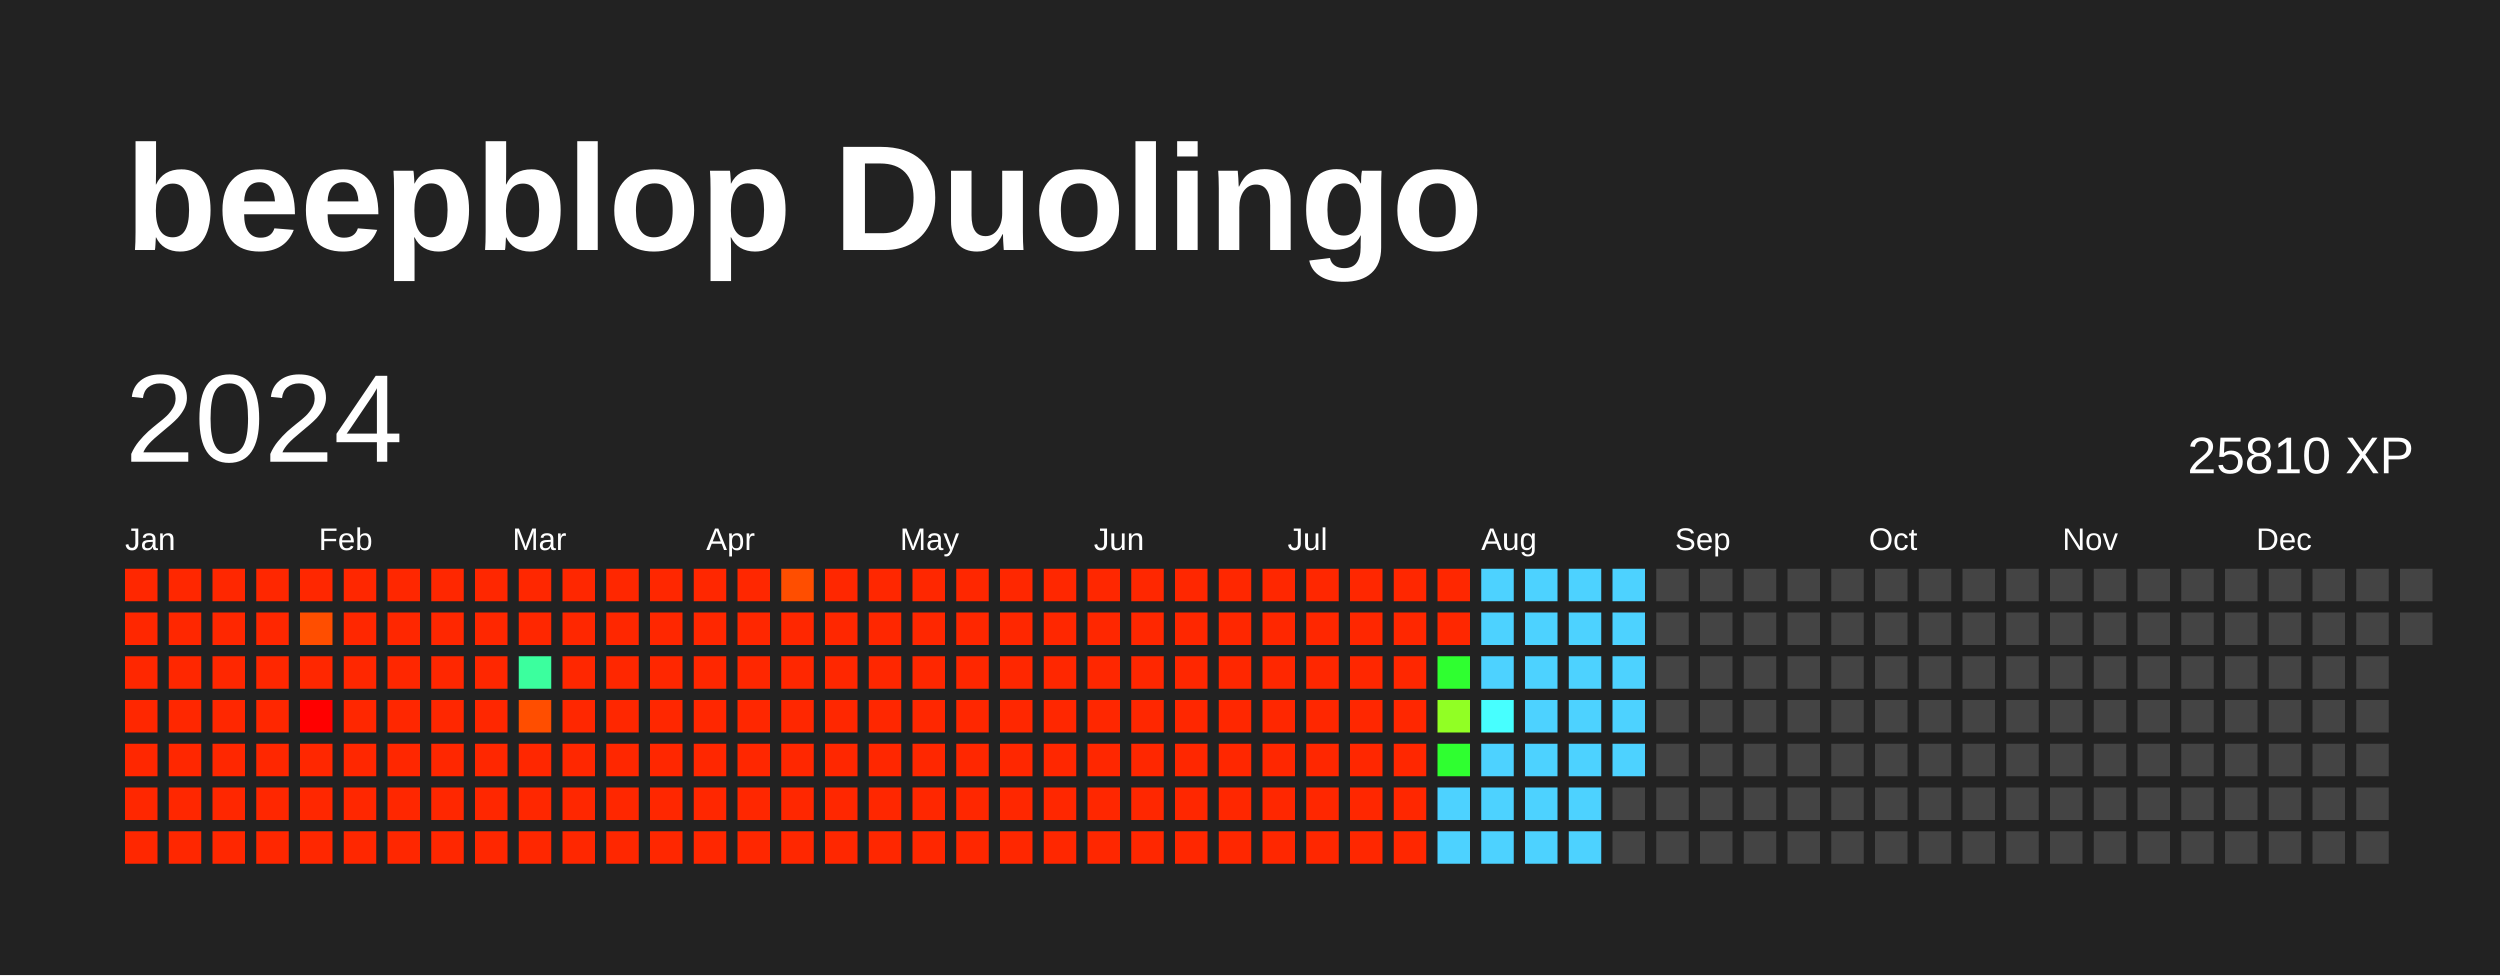
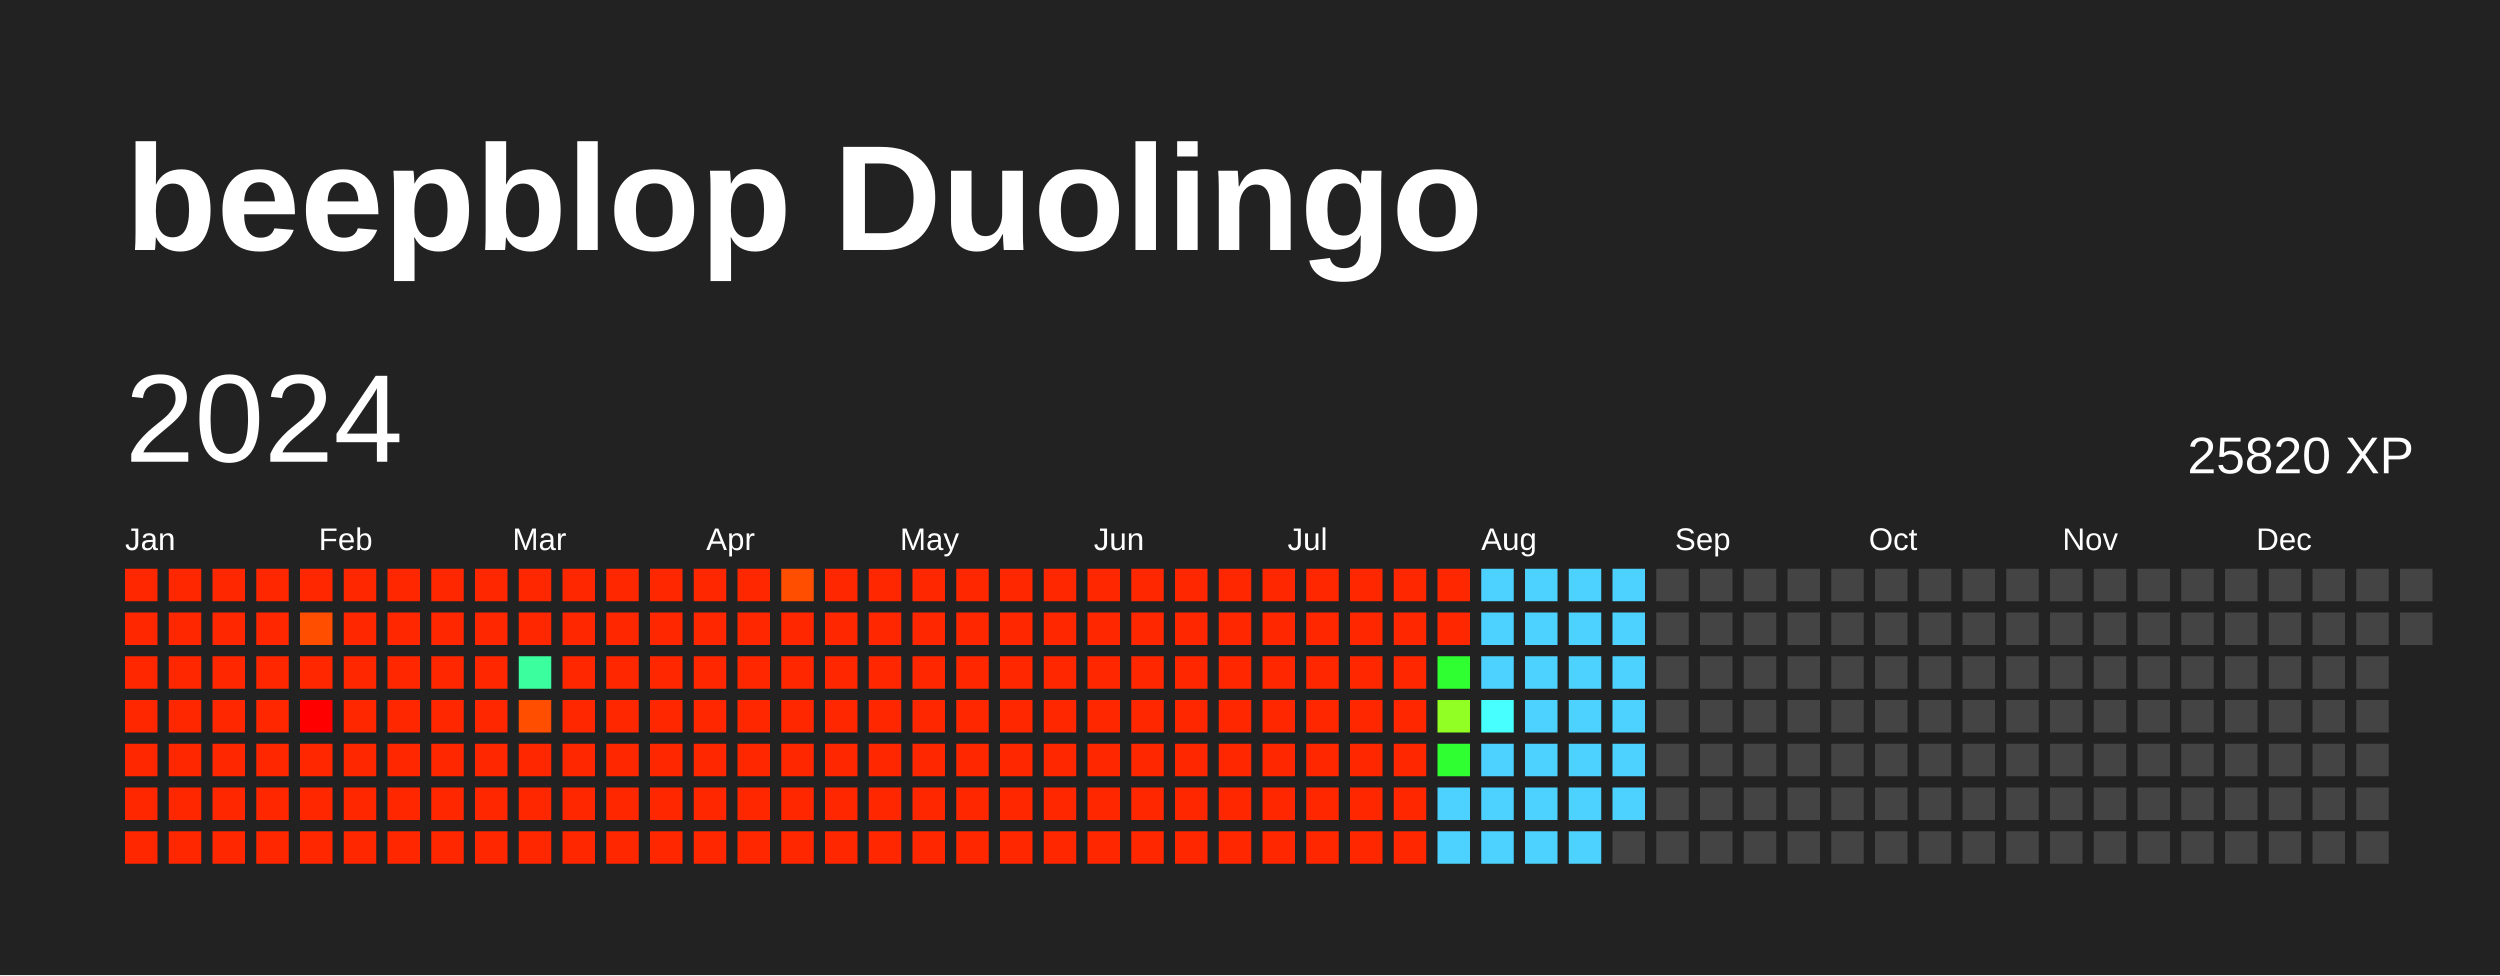
<svg xmlns="http://www.w3.org/2000/svg" baseProfile="full" height="78mm" version="1.1" viewBox="0,0,200,78" width="200mm">
  <defs />
  <rect fill="#222222" height="78" width="200" x="0" y="0" />
  <text fill="#FFFFFF" style="font-size:12px; font-family:Arial; font-weight:bold;" x="10" y="20">beepblop Duolingo</text>
  <text dominant-baseline="hanging" fill="#FFFFFF" style="font-size:10.0px; font-family:Arial;" x="10" y="30">2024</text>
-   <text dominant-baseline="hanging" fill="#FFFFFF" style="font-size:4.125px; font-family:Arial;" x="175" y="35">25810 XP</text>
+   <text dominant-baseline="hanging" fill="#FFFFFF" style="font-size:4.125px; font-family:Arial;" x="175" y="35">25820 XP</text>
  <text fill="#FFFFFF" style="font-size:2.5px; font-family:Arial" x="10.0" y="44">Jan</text>
  <text fill="#FFFFFF" style="font-size:2.5px; font-family:Arial" x="25.5" y="44">Feb</text>
  <text fill="#FFFFFF" style="font-size:2.5px; font-family:Arial" x="41.0" y="44">Mar</text>
  <text fill="#FFFFFF" style="font-size:2.5px; font-family:Arial" x="56.5" y="44">Apr</text>
  <text fill="#FFFFFF" style="font-size:2.5px; font-family:Arial" x="72.0" y="44">May</text>
  <text fill="#FFFFFF" style="font-size:2.5px; font-family:Arial" x="87.5" y="44">Jun</text>
  <text fill="#FFFFFF" style="font-size:2.5px; font-family:Arial" x="103.0" y="44">Jul</text>
  <text fill="#FFFFFF" style="font-size:2.5px; font-family:Arial" x="118.5" y="44">Aug</text>
  <text fill="#FFFFFF" style="font-size:2.5px; font-family:Arial" x="134.0" y="44">Sep</text>
  <text fill="#FFFFFF" style="font-size:2.5px; font-family:Arial" x="149.5" y="44">Oct</text>
  <text fill="#FFFFFF" style="font-size:2.5px; font-family:Arial" x="165.0" y="44">Nov</text>
  <text fill="#FFFFFF" style="font-size:2.5px; font-family:Arial" x="180.5" y="44">Dec</text>
  <rect fill="#ff2700" height="2.6" width="2.6" x="10.0" y="45.5" />
  <rect fill="#ff2700" height="2.6" width="2.6" x="10.0" y="49.0" />
  <rect fill="#ff2700" height="2.6" width="2.6" x="10.0" y="52.5" />
  <rect fill="#ff2700" height="2.6" width="2.6" x="10.0" y="56.0" />
  <rect fill="#ff2700" height="2.6" width="2.6" x="10.0" y="59.5" />
  <rect fill="#ff2700" height="2.6" width="2.6" x="10.0" y="63.0" />
  <rect fill="#ff2700" height="2.6" width="2.6" x="10.0" y="66.5" />
  <rect fill="#ff2700" height="2.6" width="2.6" x="13.5" y="45.5" />
  <rect fill="#ff2700" height="2.6" width="2.6" x="13.5" y="49.0" />
  <rect fill="#ff2700" height="2.6" width="2.6" x="13.5" y="52.5" />
  <rect fill="#ff2700" height="2.6" width="2.6" x="13.5" y="56.0" />
  <rect fill="#ff2700" height="2.6" width="2.6" x="13.5" y="59.5" />
  <rect fill="#ff2700" height="2.6" width="2.6" x="13.5" y="63.0" />
  <rect fill="#ff2700" height="2.6" width="2.6" x="13.5" y="66.5" />
  <rect fill="#ff2700" height="2.6" width="2.6" x="17.0" y="45.5" />
  <rect fill="#ff2700" height="2.6" width="2.6" x="17.0" y="49.0" />
  <rect fill="#ff2700" height="2.6" width="2.6" x="17.0" y="52.5" />
  <rect fill="#ff2700" height="2.6" width="2.6" x="17.0" y="56.0" />
  <rect fill="#ff2700" height="2.6" width="2.6" x="17.0" y="59.5" />
  <rect fill="#ff2700" height="2.6" width="2.6" x="17.0" y="63.0" />
  <rect fill="#ff2700" height="2.6" width="2.6" x="17.0" y="66.5" />
  <rect fill="#ff2700" height="2.6" width="2.6" x="20.5" y="45.5" />
  <rect fill="#ff2700" height="2.6" width="2.6" x="20.5" y="49.0" />
  <rect fill="#ff2700" height="2.6" width="2.6" x="20.5" y="52.5" />
  <rect fill="#ff2700" height="2.6" width="2.6" x="20.5" y="56.0" />
  <rect fill="#ff2700" height="2.6" width="2.6" x="20.5" y="59.5" />
  <rect fill="#ff2700" height="2.6" width="2.6" x="20.5" y="63.0" />
  <rect fill="#ff2700" height="2.6" width="2.6" x="20.5" y="66.5" />
  <rect fill="#ff2700" height="2.6" width="2.6" x="24.0" y="45.5" />
  <rect fill="#ff4e00" height="2.6" width="2.6" x="24.0" y="49.0" />
  <rect fill="#ff2700" height="2.6" width="2.6" x="24.0" y="52.5" />
  <rect fill="red" height="2.6" width="2.6" x="24.0" y="56.0" />
  <rect fill="#ff2700" height="2.6" width="2.6" x="24.0" y="59.5" />
  <rect fill="#ff2700" height="2.6" width="2.6" x="24.0" y="63.0" />
  <rect fill="#ff2700" height="2.6" width="2.6" x="24.0" y="66.5" />
  <rect fill="#ff2700" height="2.6" width="2.6" x="27.5" y="45.5" />
  <rect fill="#ff2700" height="2.6" width="2.6" x="27.5" y="49.0" />
  <rect fill="#ff2700" height="2.6" width="2.6" x="27.5" y="52.5" />
  <rect fill="#ff2700" height="2.6" width="2.6" x="27.5" y="56.0" />
  <rect fill="#ff2700" height="2.6" width="2.6" x="27.5" y="59.5" />
  <rect fill="#ff2700" height="2.6" width="2.6" x="27.5" y="63.0" />
  <rect fill="#ff2700" height="2.6" width="2.6" x="27.5" y="66.5" />
  <rect fill="#ff2700" height="2.6" width="2.6" x="31.0" y="45.5" />
  <rect fill="#ff2700" height="2.6" width="2.6" x="31.0" y="49.0" />
  <rect fill="#ff2700" height="2.6" width="2.6" x="31.0" y="52.5" />
  <rect fill="#ff2700" height="2.6" width="2.6" x="31.0" y="56.0" />
  <rect fill="#ff2700" height="2.6" width="2.6" x="31.0" y="59.5" />
  <rect fill="#ff2700" height="2.6" width="2.6" x="31.0" y="63.0" />
  <rect fill="#ff2700" height="2.6" width="2.6" x="31.0" y="66.5" />
  <rect fill="#ff2700" height="2.6" width="2.6" x="34.5" y="45.5" />
  <rect fill="#ff2700" height="2.6" width="2.6" x="34.5" y="49.0" />
  <rect fill="#ff2700" height="2.6" width="2.6" x="34.5" y="52.5" />
  <rect fill="#ff2700" height="2.6" width="2.6" x="34.5" y="56.0" />
  <rect fill="#ff2700" height="2.6" width="2.6" x="34.5" y="59.5" />
  <rect fill="#ff2700" height="2.6" width="2.6" x="34.5" y="63.0" />
  <rect fill="#ff2700" height="2.6" width="2.6" x="34.5" y="66.5" />
  <rect fill="#ff2700" height="2.6" width="2.6" x="38.0" y="45.5" />
  <rect fill="#ff2700" height="2.6" width="2.6" x="38.0" y="49.0" />
  <rect fill="#ff2700" height="2.6" width="2.6" x="38.0" y="52.5" />
  <rect fill="#ff2700" height="2.6" width="2.6" x="38.0" y="56.0" />
  <rect fill="#ff2700" height="2.6" width="2.6" x="38.0" y="59.5" />
  <rect fill="#ff2700" height="2.6" width="2.6" x="38.0" y="63.0" />
  <rect fill="#ff2700" height="2.6" width="2.6" x="38.0" y="66.5" />
  <rect fill="#ff2700" height="2.6" width="2.6" x="41.5" y="45.5" />
  <rect fill="#ff2700" height="2.6" width="2.6" x="41.5" y="49.0" />
  <rect fill="#3bff9e" height="2.6" width="2.6" x="41.5" y="52.5" />
  <rect fill="#ff4e00" height="2.6" width="2.6" x="41.5" y="56.0" />
  <rect fill="#ff2700" height="2.6" width="2.6" x="41.5" y="59.5" />
  <rect fill="#ff2700" height="2.6" width="2.6" x="41.5" y="63.0" />
  <rect fill="#ff2700" height="2.6" width="2.6" x="41.5" y="66.5" />
  <rect fill="#ff2700" height="2.6" width="2.6" x="45.0" y="45.5" />
  <rect fill="#ff2700" height="2.6" width="2.6" x="45.0" y="49.0" />
  <rect fill="#ff2700" height="2.6" width="2.6" x="45.0" y="52.5" />
  <rect fill="#ff2700" height="2.6" width="2.6" x="45.0" y="56.0" />
  <rect fill="#ff2700" height="2.6" width="2.6" x="45.0" y="59.5" />
  <rect fill="#ff2700" height="2.6" width="2.6" x="45.0" y="63.0" />
  <rect fill="#ff2700" height="2.6" width="2.6" x="45.0" y="66.5" />
  <rect fill="#ff2700" height="2.6" width="2.6" x="48.5" y="45.5" />
  <rect fill="#ff2700" height="2.6" width="2.6" x="48.5" y="49.0" />
  <rect fill="#ff2700" height="2.6" width="2.6" x="48.5" y="52.5" />
  <rect fill="#ff2700" height="2.6" width="2.6" x="48.5" y="56.0" />
  <rect fill="#ff2700" height="2.6" width="2.6" x="48.5" y="59.5" />
  <rect fill="#ff2700" height="2.6" width="2.6" x="48.5" y="63.0" />
  <rect fill="#ff2700" height="2.6" width="2.6" x="48.5" y="66.5" />
  <rect fill="#ff2700" height="2.6" width="2.6" x="52.0" y="45.5" />
  <rect fill="#ff2700" height="2.6" width="2.6" x="52.0" y="49.0" />
  <rect fill="#ff2700" height="2.6" width="2.6" x="52.0" y="52.5" />
  <rect fill="#ff2700" height="2.6" width="2.6" x="52.0" y="56.0" />
  <rect fill="#ff2700" height="2.6" width="2.6" x="52.0" y="59.5" />
  <rect fill="#ff2700" height="2.6" width="2.6" x="52.0" y="63.0" />
  <rect fill="#ff2700" height="2.6" width="2.6" x="52.0" y="66.5" />
  <rect fill="#ff2700" height="2.6" width="2.6" x="55.5" y="45.5" />
  <rect fill="#ff2700" height="2.6" width="2.6" x="55.5" y="49.0" />
  <rect fill="#ff2700" height="2.6" width="2.6" x="55.5" y="52.5" />
  <rect fill="#ff2700" height="2.6" width="2.6" x="55.5" y="56.0" />
  <rect fill="#ff2700" height="2.6" width="2.6" x="55.5" y="59.5" />
  <rect fill="#ff2700" height="2.6" width="2.6" x="55.5" y="63.0" />
  <rect fill="#ff2700" height="2.6" width="2.6" x="55.5" y="66.5" />
  <rect fill="#ff2700" height="2.6" width="2.6" x="59.0" y="45.5" />
  <rect fill="#ff2700" height="2.6" width="2.6" x="59.0" y="49.0" />
  <rect fill="#ff2700" height="2.6" width="2.6" x="59.0" y="52.5" />
  <rect fill="#ff2700" height="2.6" width="2.6" x="59.0" y="56.0" />
  <rect fill="#ff2700" height="2.6" width="2.6" x="59.0" y="59.5" />
  <rect fill="#ff2700" height="2.6" width="2.6" x="59.0" y="63.0" />
  <rect fill="#ff2700" height="2.6" width="2.6" x="59.0" y="66.5" />
  <rect fill="#ff4e00" height="2.6" width="2.6" x="62.5" y="45.5" />
  <rect fill="#ff2700" height="2.6" width="2.6" x="62.5" y="49.0" />
  <rect fill="#ff2700" height="2.6" width="2.6" x="62.5" y="52.5" />
  <rect fill="#ff2700" height="2.6" width="2.6" x="62.5" y="56.0" />
  <rect fill="#ff2700" height="2.6" width="2.6" x="62.5" y="59.5" />
  <rect fill="#ff2700" height="2.6" width="2.6" x="62.5" y="63.0" />
  <rect fill="#ff2700" height="2.6" width="2.6" x="62.5" y="66.5" />
  <rect fill="#ff2700" height="2.6" width="2.6" x="66.0" y="45.5" />
  <rect fill="#ff2700" height="2.6" width="2.6" x="66.0" y="49.0" />
  <rect fill="#ff2700" height="2.6" width="2.6" x="66.0" y="52.5" />
  <rect fill="#ff2700" height="2.6" width="2.6" x="66.0" y="56.0" />
  <rect fill="#ff2700" height="2.6" width="2.6" x="66.0" y="59.5" />
  <rect fill="#ff2700" height="2.6" width="2.6" x="66.0" y="63.0" />
  <rect fill="#ff2700" height="2.6" width="2.6" x="66.0" y="66.5" />
  <rect fill="#ff2700" height="2.6" width="2.6" x="69.5" y="45.5" />
  <rect fill="#ff2700" height="2.6" width="2.6" x="69.5" y="49.0" />
  <rect fill="#ff2700" height="2.6" width="2.6" x="69.5" y="52.5" />
  <rect fill="#ff2700" height="2.6" width="2.6" x="69.5" y="56.0" />
  <rect fill="#ff2700" height="2.6" width="2.6" x="69.5" y="59.5" />
  <rect fill="#ff2700" height="2.6" width="2.6" x="69.5" y="63.0" />
  <rect fill="#ff2700" height="2.6" width="2.6" x="69.5" y="66.5" />
  <rect fill="#ff2700" height="2.6" width="2.6" x="73.0" y="45.5" />
  <rect fill="#ff2700" height="2.6" width="2.6" x="73.0" y="49.0" />
  <rect fill="#ff2700" height="2.6" width="2.6" x="73.0" y="52.5" />
  <rect fill="#ff2700" height="2.6" width="2.6" x="73.0" y="56.0" />
  <rect fill="#ff2700" height="2.6" width="2.6" x="73.0" y="59.5" />
  <rect fill="#ff2700" height="2.6" width="2.6" x="73.0" y="63.0" />
  <rect fill="#ff2700" height="2.6" width="2.6" x="73.0" y="66.5" />
  <rect fill="#ff2700" height="2.6" width="2.6" x="76.5" y="45.5" />
  <rect fill="#ff2700" height="2.6" width="2.6" x="76.5" y="49.0" />
  <rect fill="#ff2700" height="2.6" width="2.6" x="76.5" y="52.5" />
  <rect fill="#ff2700" height="2.6" width="2.6" x="76.5" y="56.0" />
  <rect fill="#ff2700" height="2.6" width="2.6" x="76.5" y="59.5" />
  <rect fill="#ff2700" height="2.6" width="2.6" x="76.5" y="63.0" />
  <rect fill="#ff2700" height="2.6" width="2.6" x="76.5" y="66.5" />
  <rect fill="#ff2700" height="2.6" width="2.6" x="80.0" y="45.5" />
  <rect fill="#ff2700" height="2.6" width="2.6" x="80.0" y="49.0" />
  <rect fill="#ff2700" height="2.6" width="2.6" x="80.0" y="52.5" />
  <rect fill="#ff2700" height="2.6" width="2.6" x="80.0" y="56.0" />
  <rect fill="#ff2700" height="2.6" width="2.6" x="80.0" y="59.5" />
  <rect fill="#ff2700" height="2.6" width="2.6" x="80.0" y="63.0" />
  <rect fill="#ff2700" height="2.6" width="2.6" x="80.0" y="66.5" />
  <rect fill="#ff2700" height="2.6" width="2.6" x="83.5" y="45.5" />
  <rect fill="#ff2700" height="2.6" width="2.6" x="83.5" y="49.0" />
  <rect fill="#ff2700" height="2.6" width="2.6" x="83.5" y="52.5" />
  <rect fill="#ff2700" height="2.6" width="2.6" x="83.5" y="56.0" />
  <rect fill="#ff2700" height="2.6" width="2.6" x="83.5" y="59.5" />
  <rect fill="#ff2700" height="2.6" width="2.6" x="83.5" y="63.0" />
  <rect fill="#ff2700" height="2.6" width="2.6" x="83.5" y="66.5" />
  <rect fill="#ff2700" height="2.6" width="2.6" x="87.0" y="45.5" />
  <rect fill="#ff2700" height="2.6" width="2.6" x="87.0" y="49.0" />
  <rect fill="#ff2700" height="2.6" width="2.6" x="87.0" y="52.5" />
  <rect fill="#ff2700" height="2.6" width="2.6" x="87.0" y="56.0" />
  <rect fill="#ff2700" height="2.6" width="2.6" x="87.0" y="59.5" />
  <rect fill="#ff2700" height="2.6" width="2.6" x="87.0" y="63.0" />
  <rect fill="#ff2700" height="2.6" width="2.6" x="87.0" y="66.5" />
  <rect fill="#ff2700" height="2.6" width="2.6" x="90.5" y="45.5" />
  <rect fill="#ff2700" height="2.6" width="2.6" x="90.5" y="49.0" />
  <rect fill="#ff2700" height="2.6" width="2.6" x="90.5" y="52.5" />
  <rect fill="#ff2700" height="2.6" width="2.6" x="90.5" y="56.0" />
  <rect fill="#ff2700" height="2.6" width="2.6" x="90.5" y="59.5" />
  <rect fill="#ff2700" height="2.6" width="2.6" x="90.5" y="63.0" />
  <rect fill="#ff2700" height="2.6" width="2.6" x="90.5" y="66.5" />
  <rect fill="#ff2700" height="2.6" width="2.6" x="94.0" y="45.5" />
  <rect fill="#ff2700" height="2.6" width="2.6" x="94.0" y="49.0" />
  <rect fill="#ff2700" height="2.6" width="2.6" x="94.0" y="52.5" />
  <rect fill="#ff2700" height="2.6" width="2.6" x="94.0" y="56.0" />
  <rect fill="#ff2700" height="2.6" width="2.6" x="94.0" y="59.5" />
  <rect fill="#ff2700" height="2.6" width="2.6" x="94.0" y="63.0" />
  <rect fill="#ff2700" height="2.6" width="2.6" x="94.0" y="66.5" />
  <rect fill="#ff2700" height="2.6" width="2.6" x="97.5" y="45.5" />
  <rect fill="#ff2700" height="2.6" width="2.6" x="97.5" y="49.0" />
  <rect fill="#ff2700" height="2.6" width="2.6" x="97.5" y="52.5" />
  <rect fill="#ff2700" height="2.6" width="2.6" x="97.5" y="56.0" />
  <rect fill="#ff2700" height="2.6" width="2.6" x="97.5" y="59.5" />
  <rect fill="#ff2700" height="2.6" width="2.6" x="97.5" y="63.0" />
  <rect fill="#ff2700" height="2.6" width="2.6" x="97.5" y="66.5" />
  <rect fill="#ff2700" height="2.6" width="2.6" x="101.0" y="45.5" />
  <rect fill="#ff2700" height="2.6" width="2.6" x="101.0" y="49.0" />
  <rect fill="#ff2700" height="2.6" width="2.6" x="101.0" y="52.5" />
  <rect fill="#ff2700" height="2.6" width="2.6" x="101.0" y="56.0" />
  <rect fill="#ff2700" height="2.6" width="2.6" x="101.0" y="59.5" />
  <rect fill="#ff2700" height="2.6" width="2.6" x="101.0" y="63.0" />
  <rect fill="#ff2700" height="2.6" width="2.6" x="101.0" y="66.5" />
  <rect fill="#ff2700" height="2.6" width="2.6" x="104.5" y="45.5" />
  <rect fill="#ff2700" height="2.6" width="2.6" x="104.5" y="49.0" />
  <rect fill="#ff2700" height="2.6" width="2.6" x="104.5" y="52.5" />
  <rect fill="#ff2700" height="2.6" width="2.6" x="104.5" y="56.0" />
  <rect fill="#ff2700" height="2.6" width="2.6" x="104.5" y="59.5" />
  <rect fill="#ff2700" height="2.6" width="2.6" x="104.5" y="63.0" />
  <rect fill="#ff2700" height="2.6" width="2.6" x="104.5" y="66.5" />
  <rect fill="#ff2700" height="2.6" width="2.6" x="108.0" y="45.5" />
  <rect fill="#ff2700" height="2.6" width="2.6" x="108.0" y="49.0" />
  <rect fill="#ff2700" height="2.6" width="2.6" x="108.0" y="52.5" />
  <rect fill="#ff2700" height="2.6" width="2.6" x="108.0" y="56.0" />
  <rect fill="#ff2700" height="2.6" width="2.6" x="108.0" y="59.5" />
  <rect fill="#ff2700" height="2.6" width="2.6" x="108.0" y="63.0" />
  <rect fill="#ff2700" height="2.6" width="2.6" x="108.0" y="66.5" />
  <rect fill="#ff2700" height="2.6" width="2.6" x="111.5" y="45.5" />
  <rect fill="#ff2700" height="2.6" width="2.6" x="111.5" y="49.0" />
  <rect fill="#ff2700" height="2.6" width="2.6" x="111.5" y="52.5" />
  <rect fill="#ff2700" height="2.6" width="2.6" x="111.5" y="56.0" />
  <rect fill="#ff2700" height="2.6" width="2.6" x="111.5" y="59.5" />
  <rect fill="#ff2700" height="2.6" width="2.6" x="111.5" y="63.0" />
  <rect fill="#ff2700" height="2.6" width="2.6" x="111.5" y="66.5" />
  <rect fill="#ff2700" height="2.6" width="2.6" x="115.0" y="45.5" />
  <rect fill="#ff2700" height="2.6" width="2.6" x="115.0" y="49.0" />
  <rect fill="#2fff30" height="2.6" width="2.6" x="115.0" y="52.5" />
  <rect fill="#91ff24" height="2.6" width="2.6" x="115.0" y="56.0" />
  <rect fill="#2fff30" height="2.6" width="2.6" x="115.0" y="59.5" />
  <rect fill="#4dd2ff" height="2.6" width="2.6" x="115.0" y="63.0" />
  <rect fill="#4dd2ff" height="2.6" width="2.6" x="115.0" y="66.5" />
  <rect fill="#4dd2ff" height="2.6" width="2.6" x="118.5" y="45.5" />
  <rect fill="#4dd2ff" height="2.6" width="2.6" x="118.5" y="49.0" />
  <rect fill="#4dd2ff" height="2.6" width="2.6" x="118.5" y="52.5" />
  <rect fill="#47ffff" height="2.6" width="2.6" x="118.5" y="56.0" />
  <rect fill="#4dd2ff" height="2.6" width="2.6" x="118.5" y="59.5" />
  <rect fill="#4dd2ff" height="2.6" width="2.6" x="118.5" y="63.0" />
  <rect fill="#4dd2ff" height="2.6" width="2.6" x="118.5" y="66.5" />
  <rect fill="#4dd2ff" height="2.6" width="2.6" x="122.0" y="45.5" />
  <rect fill="#4dd2ff" height="2.6" width="2.6" x="122.0" y="49.0" />
  <rect fill="#4dd2ff" height="2.6" width="2.6" x="122.0" y="52.5" />
  <rect fill="#4dd2ff" height="2.6" width="2.6" x="122.0" y="56.0" />
  <rect fill="#4dd2ff" height="2.6" width="2.6" x="122.0" y="59.5" />
  <rect fill="#4dd2ff" height="2.6" width="2.6" x="122.0" y="63.0" />
  <rect fill="#4dd2ff" height="2.6" width="2.6" x="122.0" y="66.5" />
  <rect fill="#4dd2ff" height="2.6" width="2.6" x="125.5" y="45.5" />
  <rect fill="#4dd2ff" height="2.6" width="2.6" x="125.5" y="49.0" />
  <rect fill="#4dd2ff" height="2.6" width="2.6" x="125.5" y="52.5" />
  <rect fill="#4dd2ff" height="2.6" width="2.6" x="125.5" y="56.0" />
  <rect fill="#4dd2ff" height="2.6" width="2.6" x="125.5" y="59.5" />
  <rect fill="#4dd2ff" height="2.6" width="2.6" x="125.5" y="63.0" />
  <rect fill="#4dd2ff" height="2.6" width="2.6" x="125.5" y="66.5" />
  <rect fill="#4dd2ff" height="2.6" width="2.6" x="129.0" y="45.5" />
  <rect fill="#4dd2ff" height="2.6" width="2.6" x="129.0" y="49.0" />
  <rect fill="#4dd2ff" height="2.6" width="2.6" x="129.0" y="52.5" />
  <rect fill="#4dd2ff" height="2.6" width="2.6" x="129.0" y="56.0" />
  <rect fill="#4dd2ff" height="2.6" width="2.6" x="129.0" y="59.5" />
-   <rect fill="#444444" height="2.6" width="2.6" x="129.0" y="63.0" />
+   <rect fill="#4dd2ff" height="2.6" width="2.6" x="129.0" y="63.0" />
  <rect fill="#444444" height="2.6" width="2.6" x="129.0" y="66.5" />
  <rect fill="#444444" height="2.6" width="2.6" x="132.5" y="45.5" />
  <rect fill="#444444" height="2.6" width="2.6" x="132.5" y="49.0" />
  <rect fill="#444444" height="2.6" width="2.6" x="132.5" y="52.5" />
  <rect fill="#444444" height="2.6" width="2.6" x="132.5" y="56.0" />
  <rect fill="#444444" height="2.6" width="2.6" x="132.5" y="59.5" />
  <rect fill="#444444" height="2.6" width="2.6" x="132.5" y="63.0" />
  <rect fill="#444444" height="2.6" width="2.6" x="132.5" y="66.5" />
  <rect fill="#444444" height="2.6" width="2.6" x="136.0" y="45.5" />
  <rect fill="#444444" height="2.6" width="2.6" x="136.0" y="49.0" />
  <rect fill="#444444" height="2.6" width="2.6" x="136.0" y="52.5" />
  <rect fill="#444444" height="2.6" width="2.6" x="136.0" y="56.0" />
  <rect fill="#444444" height="2.6" width="2.6" x="136.0" y="59.5" />
  <rect fill="#444444" height="2.6" width="2.6" x="136.0" y="63.0" />
  <rect fill="#444444" height="2.6" width="2.6" x="136.0" y="66.5" />
  <rect fill="#444444" height="2.6" width="2.6" x="139.5" y="45.5" />
  <rect fill="#444444" height="2.6" width="2.6" x="139.5" y="49.0" />
  <rect fill="#444444" height="2.6" width="2.6" x="139.5" y="52.5" />
  <rect fill="#444444" height="2.6" width="2.6" x="139.5" y="56.0" />
  <rect fill="#444444" height="2.6" width="2.6" x="139.5" y="59.5" />
  <rect fill="#444444" height="2.6" width="2.6" x="139.5" y="63.0" />
  <rect fill="#444444" height="2.6" width="2.6" x="139.5" y="66.5" />
  <rect fill="#444444" height="2.6" width="2.6" x="143.0" y="45.5" />
  <rect fill="#444444" height="2.6" width="2.6" x="143.0" y="49.0" />
  <rect fill="#444444" height="2.6" width="2.6" x="143.0" y="52.5" />
  <rect fill="#444444" height="2.6" width="2.6" x="143.0" y="56.0" />
  <rect fill="#444444" height="2.6" width="2.6" x="143.0" y="59.5" />
  <rect fill="#444444" height="2.6" width="2.6" x="143.0" y="63.0" />
  <rect fill="#444444" height="2.6" width="2.6" x="143.0" y="66.5" />
  <rect fill="#444444" height="2.6" width="2.6" x="146.5" y="45.5" />
  <rect fill="#444444" height="2.6" width="2.6" x="146.5" y="49.0" />
  <rect fill="#444444" height="2.6" width="2.6" x="146.5" y="52.5" />
  <rect fill="#444444" height="2.6" width="2.6" x="146.5" y="56.0" />
  <rect fill="#444444" height="2.6" width="2.6" x="146.5" y="59.5" />
  <rect fill="#444444" height="2.6" width="2.6" x="146.5" y="63.0" />
  <rect fill="#444444" height="2.6" width="2.6" x="146.5" y="66.5" />
  <rect fill="#444444" height="2.6" width="2.6" x="150.0" y="45.5" />
  <rect fill="#444444" height="2.6" width="2.6" x="150.0" y="49.0" />
  <rect fill="#444444" height="2.6" width="2.6" x="150.0" y="52.5" />
  <rect fill="#444444" height="2.6" width="2.6" x="150.0" y="56.0" />
  <rect fill="#444444" height="2.6" width="2.6" x="150.0" y="59.5" />
  <rect fill="#444444" height="2.6" width="2.6" x="150.0" y="63.0" />
  <rect fill="#444444" height="2.6" width="2.6" x="150.0" y="66.5" />
  <rect fill="#444444" height="2.6" width="2.6" x="153.5" y="45.5" />
  <rect fill="#444444" height="2.6" width="2.6" x="153.5" y="49.0" />
  <rect fill="#444444" height="2.6" width="2.6" x="153.5" y="52.5" />
  <rect fill="#444444" height="2.6" width="2.6" x="153.5" y="56.0" />
  <rect fill="#444444" height="2.6" width="2.6" x="153.5" y="59.5" />
  <rect fill="#444444" height="2.6" width="2.6" x="153.5" y="63.0" />
  <rect fill="#444444" height="2.6" width="2.6" x="153.5" y="66.5" />
  <rect fill="#444444" height="2.6" width="2.6" x="157.0" y="45.5" />
  <rect fill="#444444" height="2.6" width="2.6" x="157.0" y="49.0" />
  <rect fill="#444444" height="2.6" width="2.6" x="157.0" y="52.5" />
  <rect fill="#444444" height="2.6" width="2.6" x="157.0" y="56.0" />
  <rect fill="#444444" height="2.6" width="2.6" x="157.0" y="59.5" />
  <rect fill="#444444" height="2.6" width="2.6" x="157.0" y="63.0" />
  <rect fill="#444444" height="2.6" width="2.6" x="157.0" y="66.5" />
  <rect fill="#444444" height="2.6" width="2.6" x="160.5" y="45.5" />
  <rect fill="#444444" height="2.6" width="2.6" x="160.5" y="49.0" />
  <rect fill="#444444" height="2.6" width="2.6" x="160.5" y="52.5" />
  <rect fill="#444444" height="2.6" width="2.6" x="160.5" y="56.0" />
  <rect fill="#444444" height="2.6" width="2.6" x="160.5" y="59.5" />
  <rect fill="#444444" height="2.6" width="2.6" x="160.5" y="63.0" />
  <rect fill="#444444" height="2.6" width="2.6" x="160.5" y="66.5" />
  <rect fill="#444444" height="2.6" width="2.6" x="164.0" y="45.5" />
  <rect fill="#444444" height="2.6" width="2.6" x="164.0" y="49.0" />
  <rect fill="#444444" height="2.6" width="2.6" x="164.0" y="52.5" />
  <rect fill="#444444" height="2.6" width="2.6" x="164.0" y="56.0" />
  <rect fill="#444444" height="2.6" width="2.6" x="164.0" y="59.5" />
  <rect fill="#444444" height="2.6" width="2.6" x="164.0" y="63.0" />
  <rect fill="#444444" height="2.6" width="2.6" x="164.0" y="66.5" />
  <rect fill="#444444" height="2.6" width="2.6" x="167.5" y="45.5" />
  <rect fill="#444444" height="2.6" width="2.6" x="167.5" y="49.0" />
  <rect fill="#444444" height="2.6" width="2.6" x="167.5" y="52.5" />
  <rect fill="#444444" height="2.6" width="2.6" x="167.5" y="56.0" />
  <rect fill="#444444" height="2.6" width="2.6" x="167.5" y="59.5" />
  <rect fill="#444444" height="2.6" width="2.6" x="167.5" y="63.0" />
  <rect fill="#444444" height="2.6" width="2.6" x="167.5" y="66.5" />
  <rect fill="#444444" height="2.6" width="2.6" x="171.0" y="45.5" />
  <rect fill="#444444" height="2.6" width="2.6" x="171.0" y="49.0" />
  <rect fill="#444444" height="2.6" width="2.6" x="171.0" y="52.5" />
  <rect fill="#444444" height="2.6" width="2.6" x="171.0" y="56.0" />
  <rect fill="#444444" height="2.6" width="2.6" x="171.0" y="59.5" />
  <rect fill="#444444" height="2.6" width="2.6" x="171.0" y="63.0" />
  <rect fill="#444444" height="2.6" width="2.6" x="171.0" y="66.5" />
  <rect fill="#444444" height="2.6" width="2.6" x="174.5" y="45.5" />
  <rect fill="#444444" height="2.6" width="2.6" x="174.5" y="49.0" />
  <rect fill="#444444" height="2.6" width="2.6" x="174.5" y="52.5" />
  <rect fill="#444444" height="2.6" width="2.6" x="174.5" y="56.0" />
  <rect fill="#444444" height="2.6" width="2.6" x="174.5" y="59.5" />
  <rect fill="#444444" height="2.6" width="2.6" x="174.5" y="63.0" />
  <rect fill="#444444" height="2.6" width="2.6" x="174.5" y="66.5" />
  <rect fill="#444444" height="2.6" width="2.6" x="178.0" y="45.5" />
  <rect fill="#444444" height="2.6" width="2.6" x="178.0" y="49.0" />
  <rect fill="#444444" height="2.6" width="2.6" x="178.0" y="52.5" />
  <rect fill="#444444" height="2.6" width="2.6" x="178.0" y="56.0" />
  <rect fill="#444444" height="2.6" width="2.6" x="178.0" y="59.5" />
  <rect fill="#444444" height="2.6" width="2.6" x="178.0" y="63.0" />
  <rect fill="#444444" height="2.6" width="2.6" x="178.0" y="66.5" />
  <rect fill="#444444" height="2.6" width="2.6" x="181.5" y="45.5" />
  <rect fill="#444444" height="2.6" width="2.6" x="181.5" y="49.0" />
  <rect fill="#444444" height="2.6" width="2.6" x="181.5" y="52.5" />
  <rect fill="#444444" height="2.6" width="2.6" x="181.5" y="56.0" />
  <rect fill="#444444" height="2.6" width="2.6" x="181.5" y="59.5" />
  <rect fill="#444444" height="2.6" width="2.6" x="181.5" y="63.0" />
  <rect fill="#444444" height="2.6" width="2.6" x="181.5" y="66.5" />
  <rect fill="#444444" height="2.6" width="2.6" x="185.0" y="45.5" />
  <rect fill="#444444" height="2.6" width="2.6" x="185.0" y="49.0" />
  <rect fill="#444444" height="2.6" width="2.6" x="185.0" y="52.5" />
  <rect fill="#444444" height="2.6" width="2.6" x="185.0" y="56.0" />
  <rect fill="#444444" height="2.6" width="2.6" x="185.0" y="59.5" />
  <rect fill="#444444" height="2.6" width="2.6" x="185.0" y="63.0" />
  <rect fill="#444444" height="2.6" width="2.6" x="185.0" y="66.5" />
  <rect fill="#444444" height="2.6" width="2.6" x="188.5" y="45.5" />
  <rect fill="#444444" height="2.6" width="2.6" x="188.5" y="49.0" />
  <rect fill="#444444" height="2.6" width="2.6" x="188.5" y="52.5" />
  <rect fill="#444444" height="2.6" width="2.6" x="188.5" y="56.0" />
  <rect fill="#444444" height="2.6" width="2.6" x="188.5" y="59.5" />
  <rect fill="#444444" height="2.6" width="2.6" x="188.5" y="63.0" />
  <rect fill="#444444" height="2.6" width="2.6" x="188.5" y="66.5" />
  <rect fill="#444444" height="2.6" width="2.6" x="192.0" y="45.5" />
  <rect fill="#444444" height="2.6" width="2.6" x="192.0" y="49.0" />
</svg>
